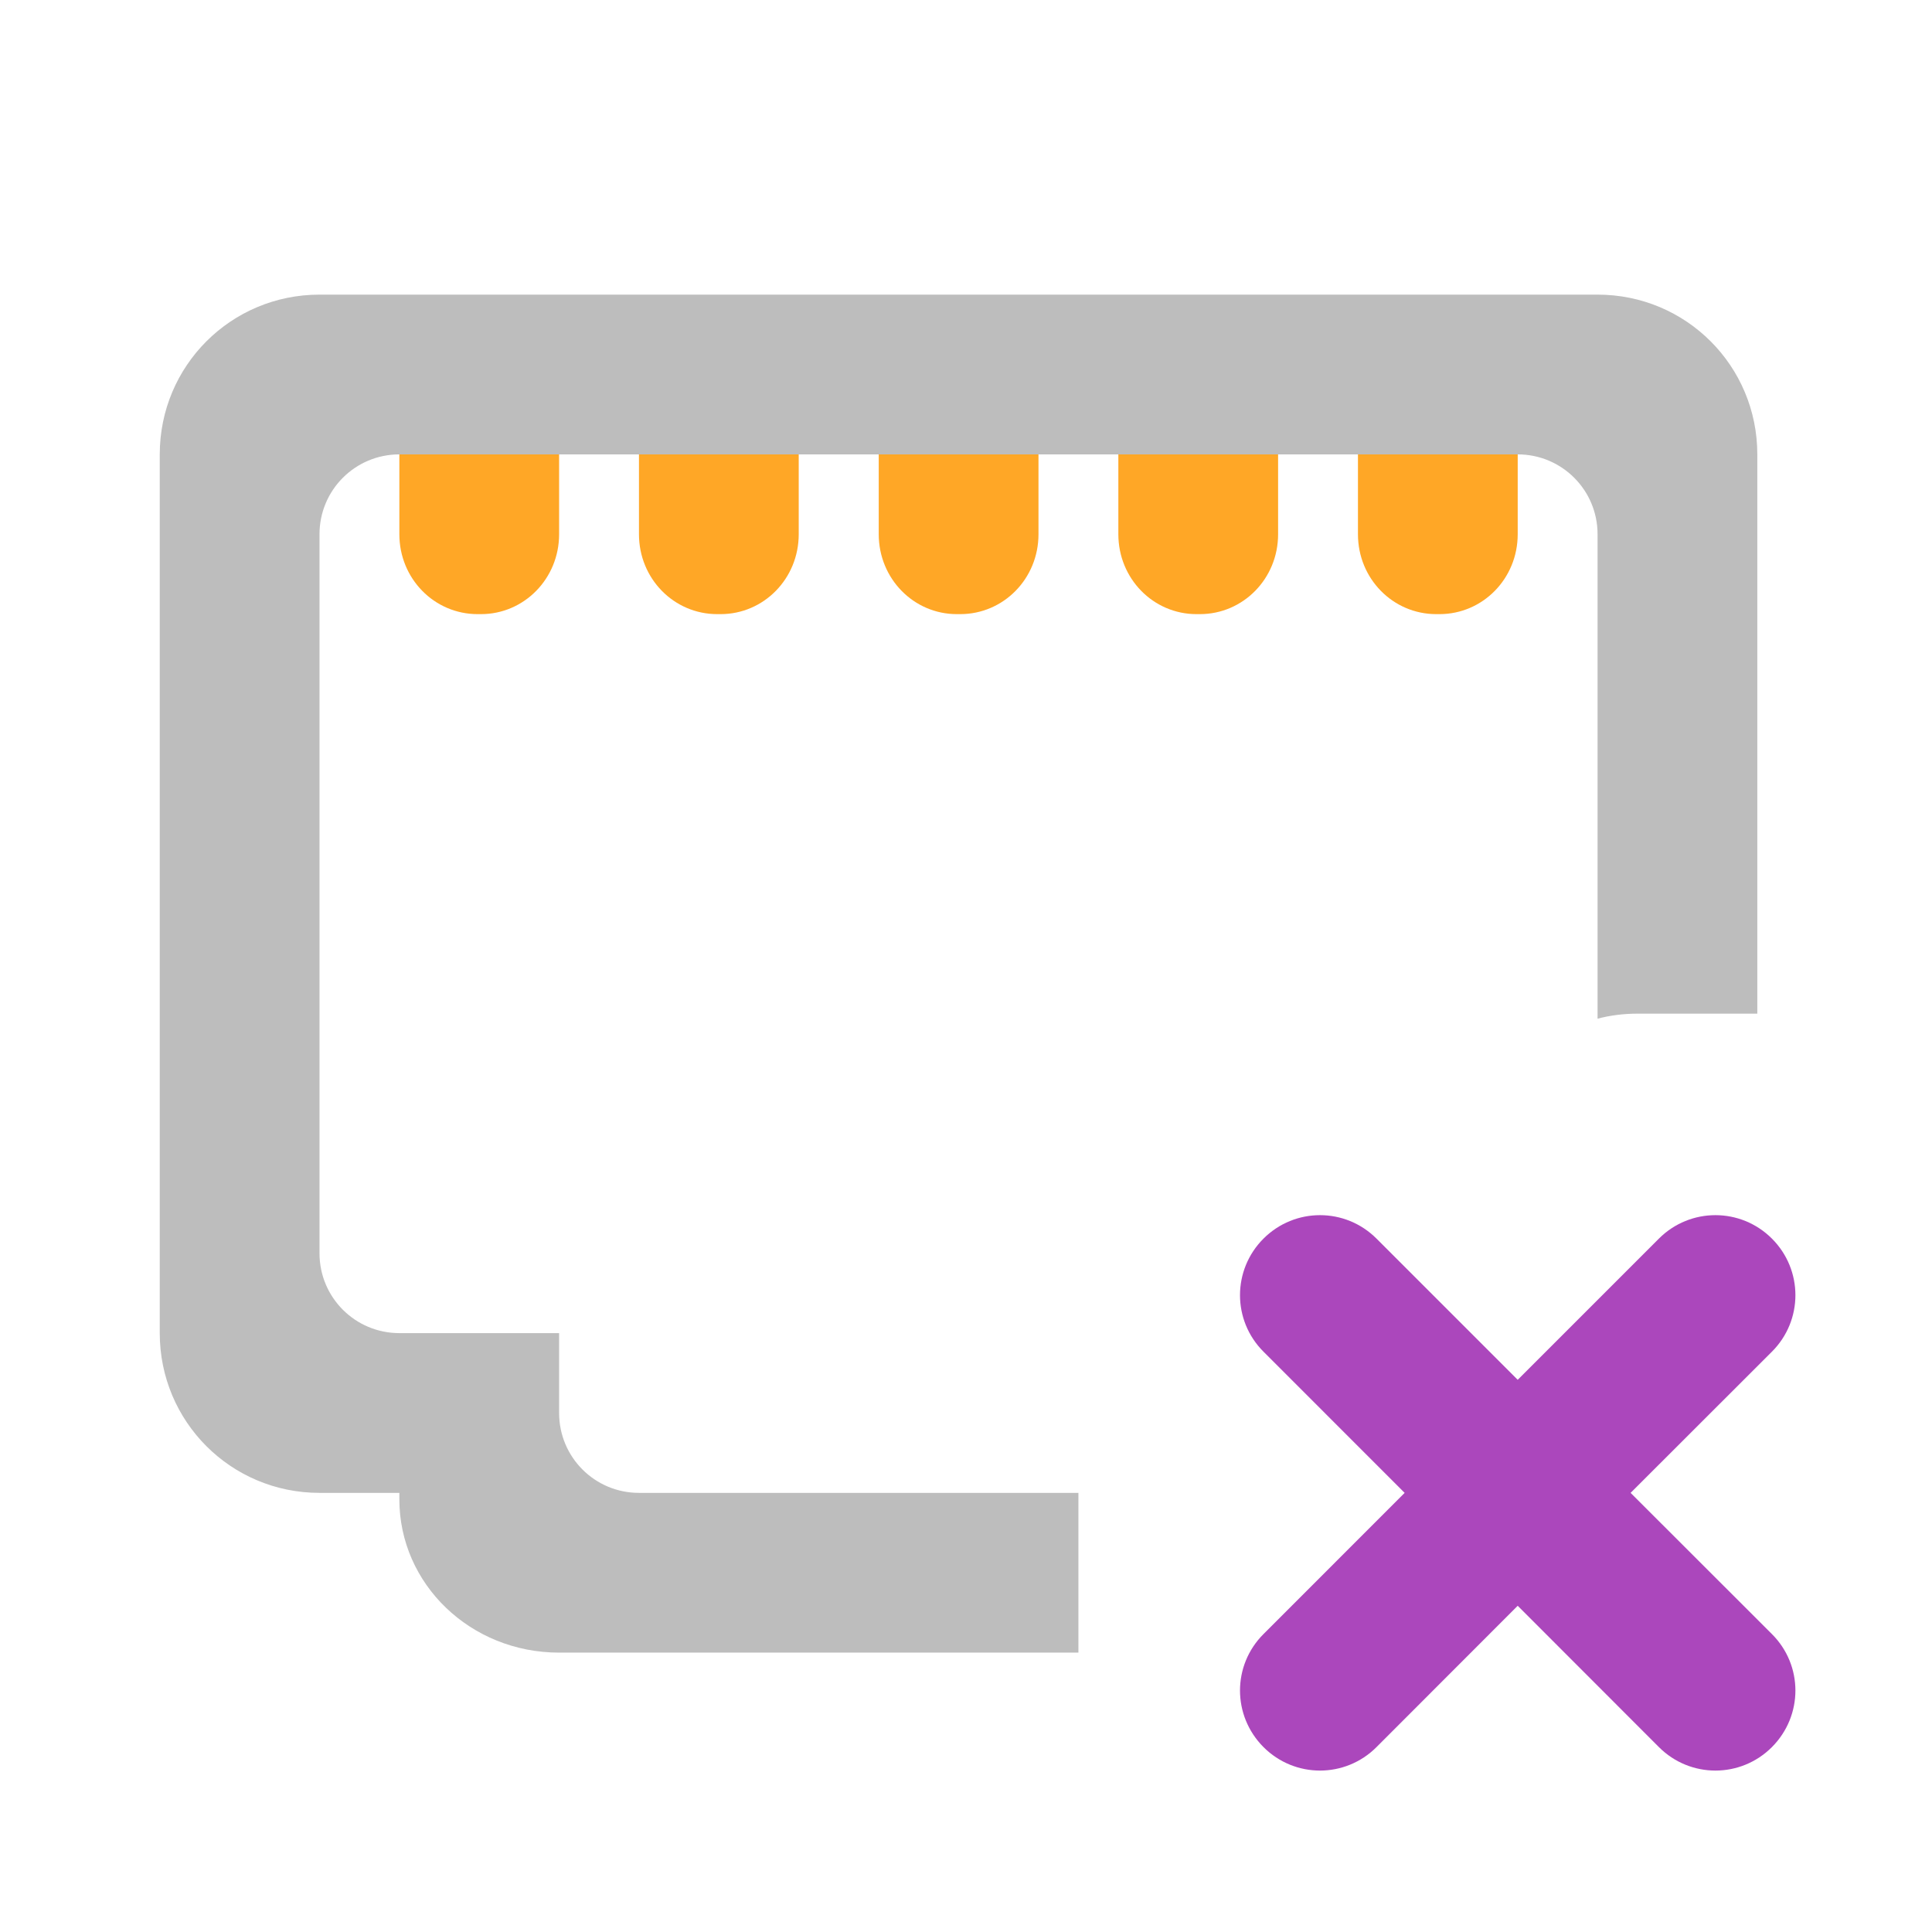
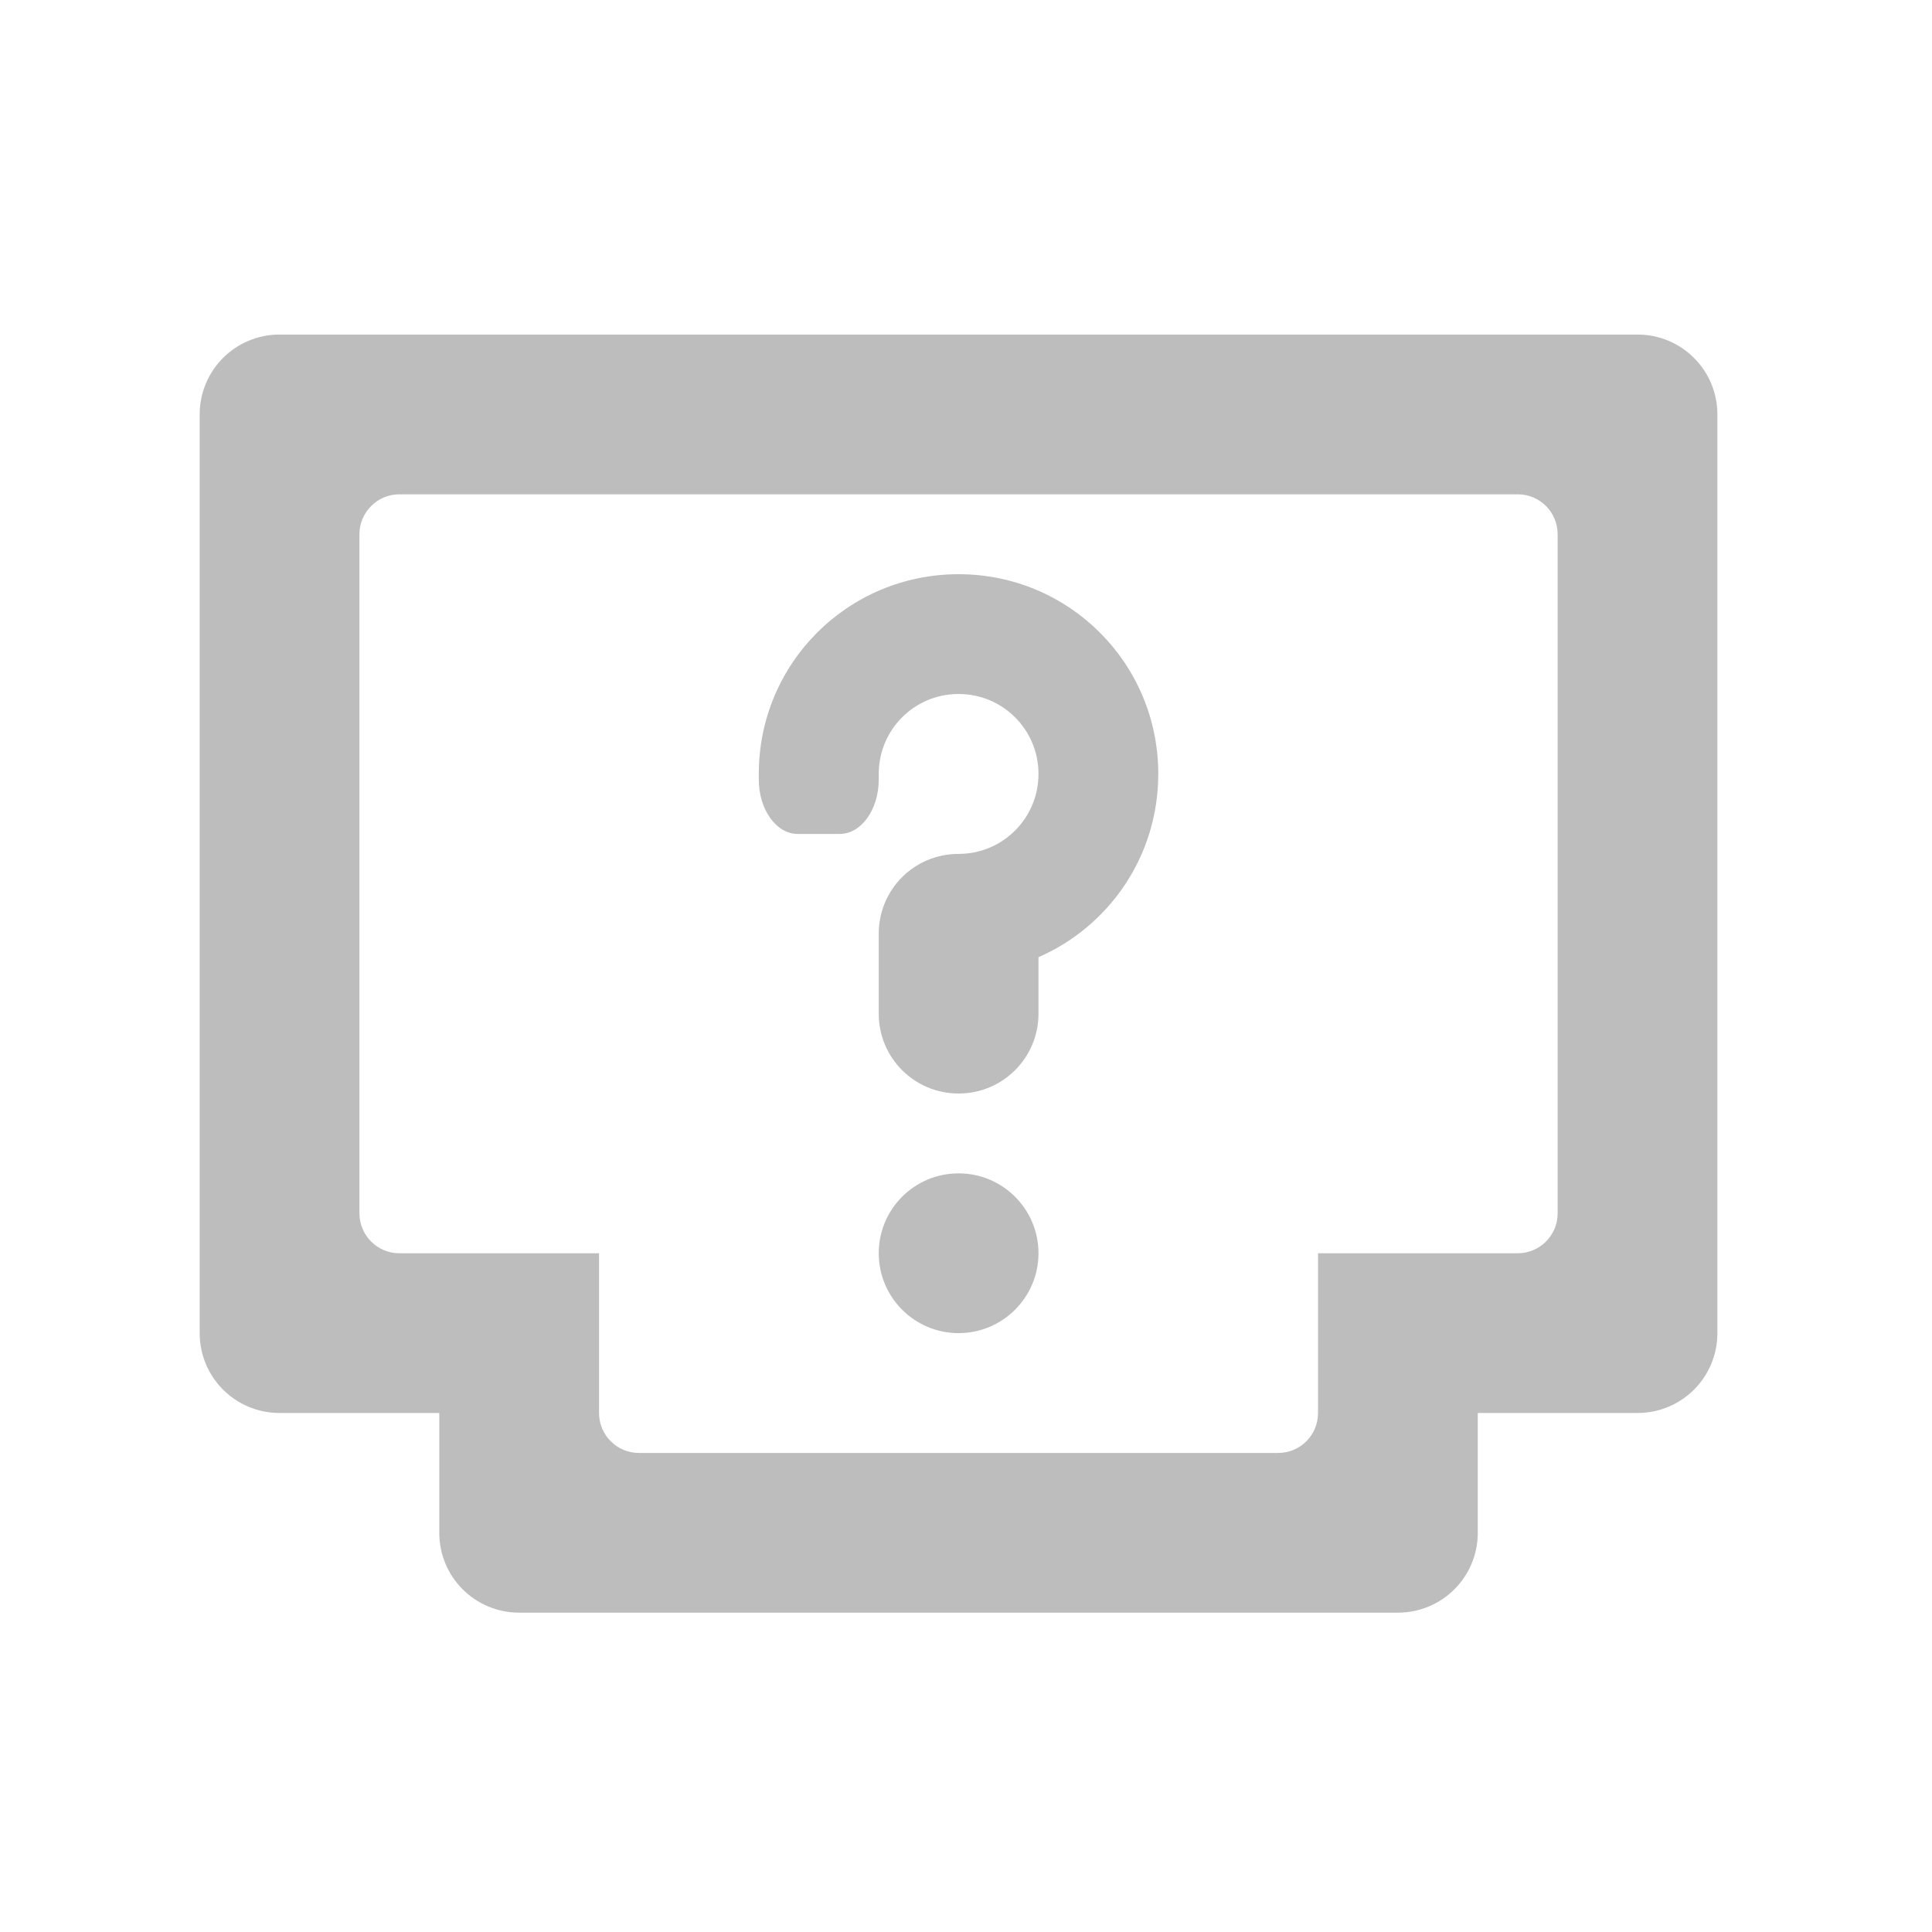
- <svg xmlns="http://www.w3.org/2000/svg" width="48pt" height="48pt" viewBox="0 0 48 48" version="1.1">
+ <svg xmlns="http://www.w3.org/2000/svg" width="48px" height="48px" viewBox="0 0 48 48" version="1.1">
  <g id="surface1">
-     <path style=" stroke:none;fill-rule:nonzero;fill:rgb(67.059%,27.843%,73.725%);fill-opacity:1;" d="M 31.391 30.773 C 30.613 31.551 30.613 32.805 31.391 33.582 L 34.898 37.09 L 31.391 40.598 C 30.613 41.375 30.613 42.625 31.391 43.406 C 32.168 44.184 33.422 44.184 34.199 43.406 L 37.707 39.895 L 41.215 43.406 C 41.992 44.184 43.246 44.184 44.023 43.406 C 44.801 42.625 44.801 41.375 44.023 40.598 L 40.512 37.09 L 44.023 33.582 C 44.801 32.805 44.801 31.551 44.023 30.773 C 43.246 29.996 41.992 29.996 41.215 30.773 L 37.707 34.281 L 34.199 30.773 C 33.422 29.996 32.168 29.996 31.391 30.773 Z M 31.391 30.773 " />
-     <path style=" stroke:none;fill-rule:nonzero;fill:rgb(74.118%,74.118%,74.118%);fill-opacity:1;" d="M 7.938 7.32 C 5.738 7.32 3.969 9.09 3.969 11.289 L 3.969 33.121 C 3.969 35.32 5.738 37.09 7.938 37.09 L 9.922 37.09 L 9.922 37.25 C 9.922 39.359 11.691 41.059 13.891 41.059 L 26.793 41.059 L 26.793 37.09 L 15.875 37.09 C 14.777 37.09 13.891 36.203 13.891 35.105 L 13.891 33.121 L 9.922 33.121 C 8.824 33.121 7.938 32.234 7.938 31.137 L 7.938 13.273 C 7.938 12.176 8.824 11.289 9.922 11.289 L 37.707 11.289 C 38.805 11.289 39.691 12.176 39.691 13.273 L 39.691 25.309 C 40 25.227 40.336 25.184 40.684 25.184 L 43.66 25.184 L 43.66 11.289 C 43.66 9.09 41.891 7.32 39.691 7.32 Z M 7.938 7.32 " />
-     <path style=" stroke:none;fill-rule:nonzero;fill:rgb(100%,65.49%,14.902%);fill-opacity:1;" d="M 21.832 11.289 L 21.832 13.273 C 21.832 14.375 22.699 15.258 23.773 15.258 L 23.855 15.258 C 24.934 15.258 25.801 14.375 25.801 13.273 L 25.801 11.289 Z M 21.832 11.289 " />
-     <path style=" stroke:none;fill-rule:nonzero;fill:rgb(100%,65.49%,14.902%);fill-opacity:1;" d="M 15.875 11.289 L 15.875 13.273 C 15.875 14.375 16.742 15.258 17.82 15.258 L 17.902 15.258 C 18.977 15.258 19.844 14.375 19.844 13.273 L 19.844 11.289 Z M 15.875 11.289 " />
-     <path style=" stroke:none;fill-rule:nonzero;fill:rgb(100%,65.49%,14.902%);fill-opacity:1;" d="M 9.922 11.289 L 9.922 13.273 C 9.922 14.375 10.789 15.258 11.867 15.258 L 11.949 15.258 C 13.023 15.258 13.891 14.375 13.891 13.273 L 13.891 11.289 Z M 9.922 11.289 " />
-     <path style=" stroke:none;fill-rule:nonzero;fill:rgb(100%,65.49%,14.902%);fill-opacity:1;" d="M 27.785 11.289 L 27.785 13.273 C 27.785 14.375 28.652 15.258 29.727 15.258 L 29.809 15.258 C 30.887 15.258 31.754 14.375 31.754 13.273 L 31.754 11.289 Z M 27.785 11.289 " />
-     <path style=" stroke:none;fill-rule:nonzero;fill:rgb(100%,65.49%,14.902%);fill-opacity:1;" d="M 33.738 11.289 L 33.738 13.273 C 33.738 14.375 34.605 15.258 35.684 15.258 L 35.762 15.258 C 36.84 15.258 37.707 14.375 37.707 13.273 L 37.707 11.289 Z M 33.738 11.289 " />
+     <path style=" stroke:none;fill-rule:nonzero;fill:rgb(74.118%,74.118%,74.118%);fill-opacity:1;" d="M 6.945 8.312 C 5.848 8.312 4.961 9.199 4.961 10.297 L 4.961 33.121 C 4.961 34.219 5.848 35.105 6.945 35.105 L 10.914 35.105 L 10.914 38.082 C 10.914 39.18 11.801 40.066 12.898 40.066 L 34.73 40.066 C 35.828 40.066 36.715 39.18 36.715 38.082 L 36.715 35.105 L 40.684 35.105 C 41.781 35.105 42.668 34.219 42.668 33.121 L 42.668 10.297 C 42.668 9.199 41.781 8.312 40.684 8.312 Z M 9.922 12.281 L 37.707 12.281 C 38.258 12.281 38.699 12.727 38.699 13.273 L 38.699 30.145 C 38.699 30.691 38.258 31.137 37.707 31.137 L 32.746 31.137 L 32.746 35.105 C 32.746 35.656 32.305 36.098 31.754 36.098 L 15.875 36.098 C 15.328 36.098 14.883 35.656 14.883 35.105 L 14.883 31.137 L 9.922 31.137 C 9.375 31.137 8.93 30.691 8.93 30.145 L 8.93 13.273 C 8.93 12.727 9.375 12.281 9.922 12.281 Z M 9.922 12.281 " />
+     <path style=" stroke:none;fill-rule:nonzero;fill:rgb(74.118%,74.118%,74.118%);fill-opacity:1;" d="M 23.816 14.266 C 21.066 14.266 18.852 16.48 18.852 19.227 L 18.852 19.367 C 18.852 20.113 19.285 20.719 19.82 20.719 L 20.863 20.719 C 21.398 20.719 21.832 20.113 21.832 19.367 L 21.832 19.227 C 21.832 18.129 22.715 17.242 23.816 17.242 C 24.914 17.242 25.801 18.129 25.801 19.227 C 25.801 20.328 24.914 21.215 23.816 21.215 C 22.715 21.215 21.832 22.098 21.832 23.199 L 21.832 25.184 C 21.832 26.281 22.715 27.168 23.816 27.168 C 24.914 27.168 25.801 26.281 25.801 25.184 L 25.801 23.781 C 27.555 23.016 28.777 21.27 28.777 19.227 C 28.777 16.48 26.562 14.266 23.816 14.266 Z M 23.816 14.266 " />
+     <path style=" stroke:none;fill-rule:nonzero;fill:rgb(74.118%,74.118%,74.118%);fill-opacity:1;" d="M 23.816 29.152 C 24.91 29.152 25.801 30.039 25.801 31.137 C 25.801 32.23 24.91 33.121 23.816 33.121 C 22.719 33.121 21.832 32.23 21.832 31.137 C 21.832 30.039 22.719 29.152 23.816 29.152 Z M 23.816 29.152 " />
  </g>
</svg>
